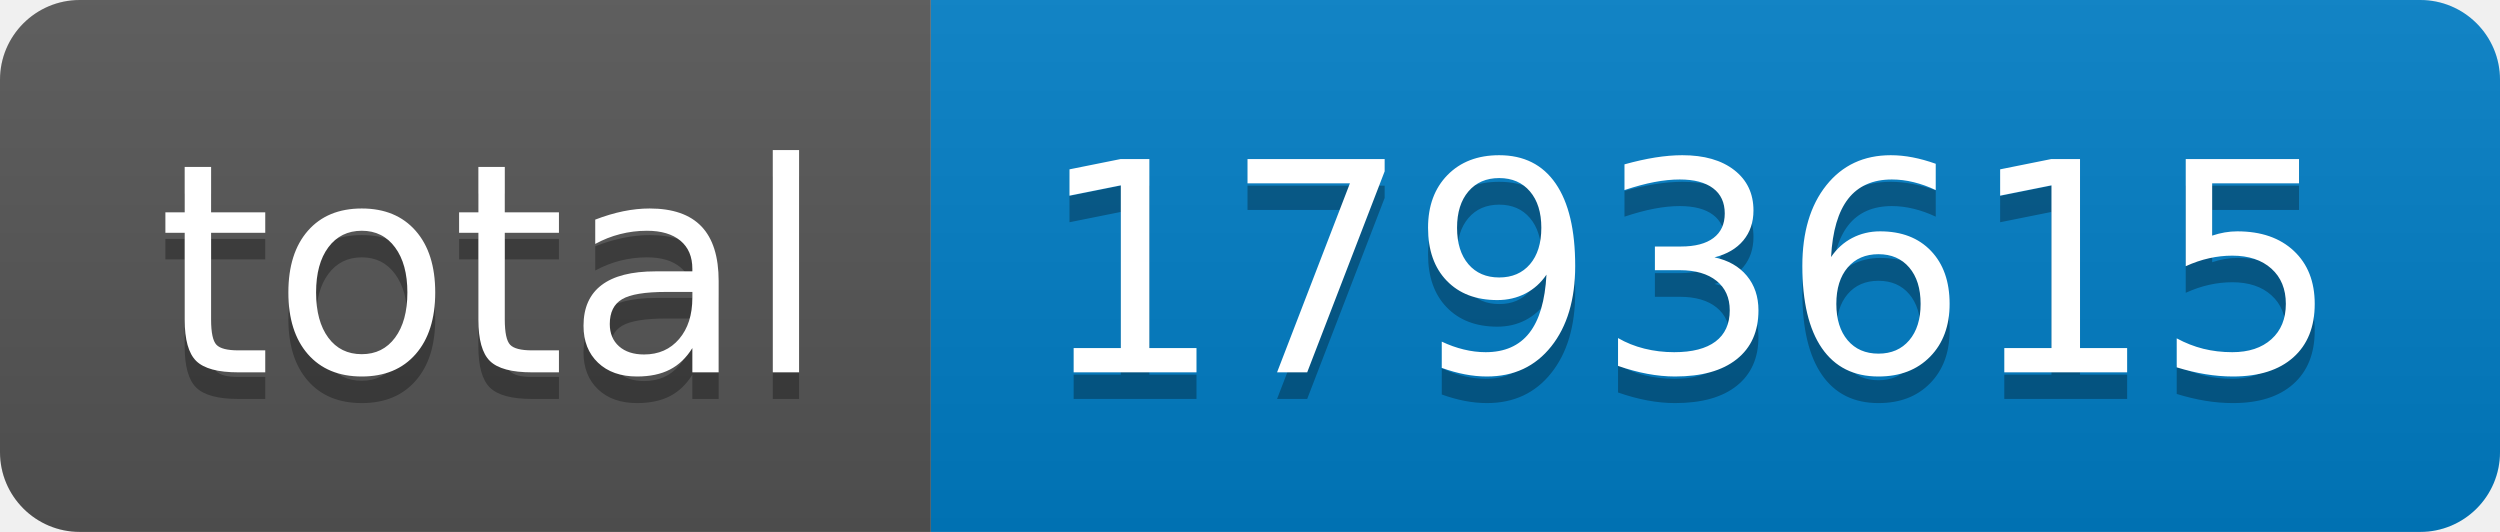
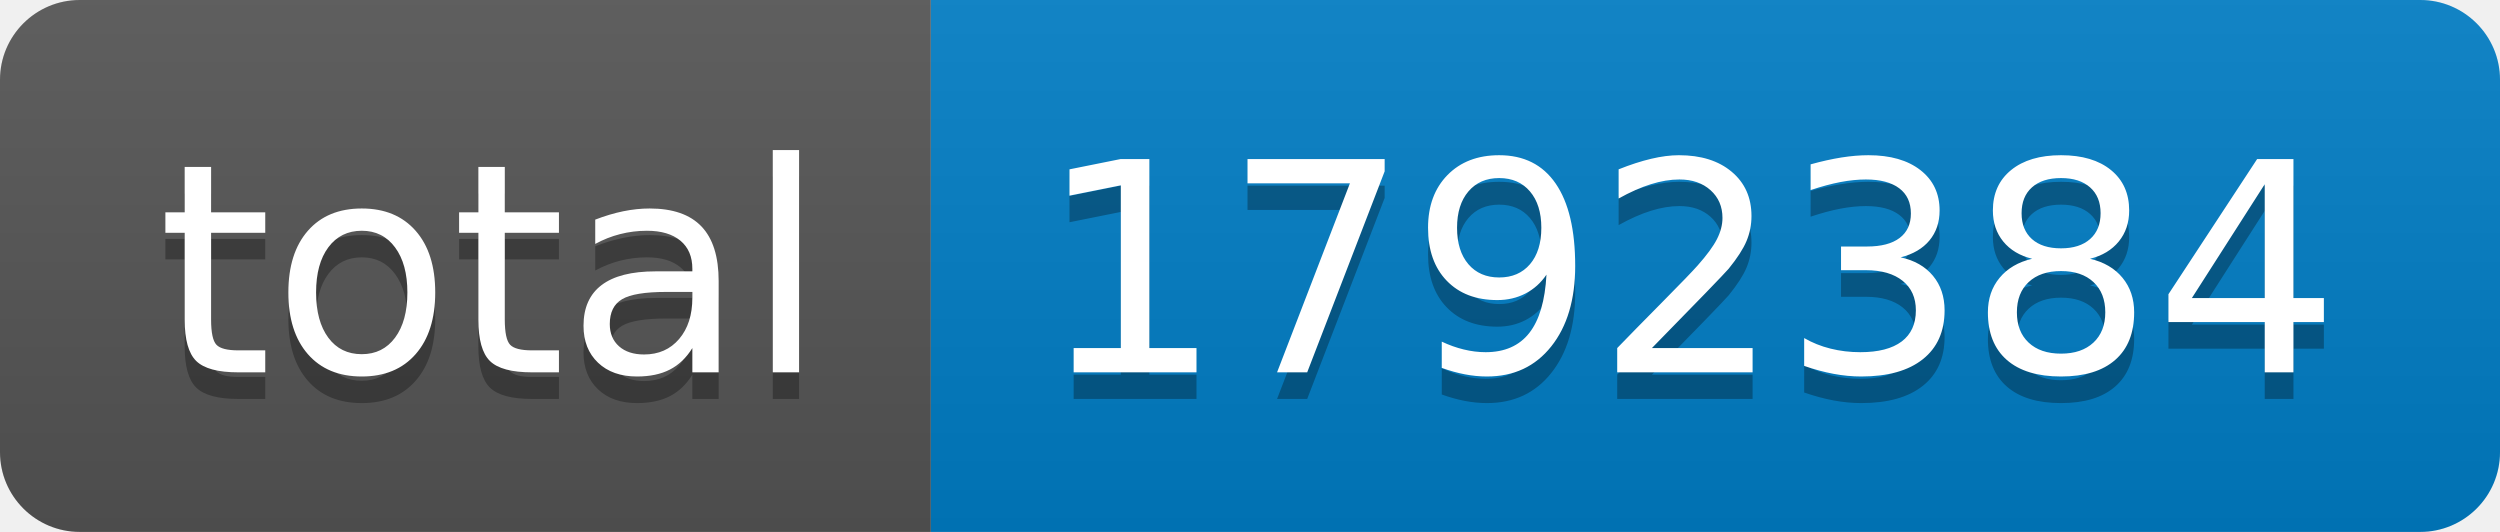
- <svg xmlns="http://www.w3.org/2000/svg" width="94" height="20" role="img" aria-label="total: 1793615">
+ <svg xmlns="http://www.w3.org/2000/svg" width="94" height="20" role="img" aria-label="total: 1792384">
  <linearGradient id="s" x2="0" y2="100%">
    <stop offset="0" stop-color="#bbb" stop-opacity=".1" />
    <stop offset="1" stop-opacity=".1" />
  </linearGradient>
  <clipPath id="r">
    <rect width="94" height="20" rx="3" fill="#fff" />
  </clipPath>
  <g clip-path="url(#r)">
    <rect width="35" height="20" fill="#555" />
    <rect x="35" width="59" height="20" fill="#007ec6" />
    <rect width="94" height="20" fill="url(#s)" />
  </g>
  <g fill="#fff" text-anchor="middle" font-family="Verdana,Geneva,DejaVu Sans,sans-serif" text-rendering="geometricPrecision" font-size="110">
    <text aria-hidden="true" x="185" y="150" fill="#010101" fill-opacity=".3" transform="scale(.1)" textLength="250">total</text>
    <text x="185" y="140" transform="scale(.1)" fill="#fff" textLength="250">total</text>
-     <text aria-hidden="true" x="635" y="150" fill="#010101" fill-opacity=".3" transform="scale(.1)" textLength="490">1793615</text>
-     <text x="635" y="140" transform="scale(.1)" fill="#fff" textLength="490">1793615</text>
+     <text aria-hidden="true" x="635" y="150" fill="#010101" fill-opacity=".3" transform="scale(.1)" textLength="490">1792384</text>
+     <text x="635" y="140" transform="scale(.1)" fill="#fff" textLength="490">1792384</text>
  </g>
</svg>
